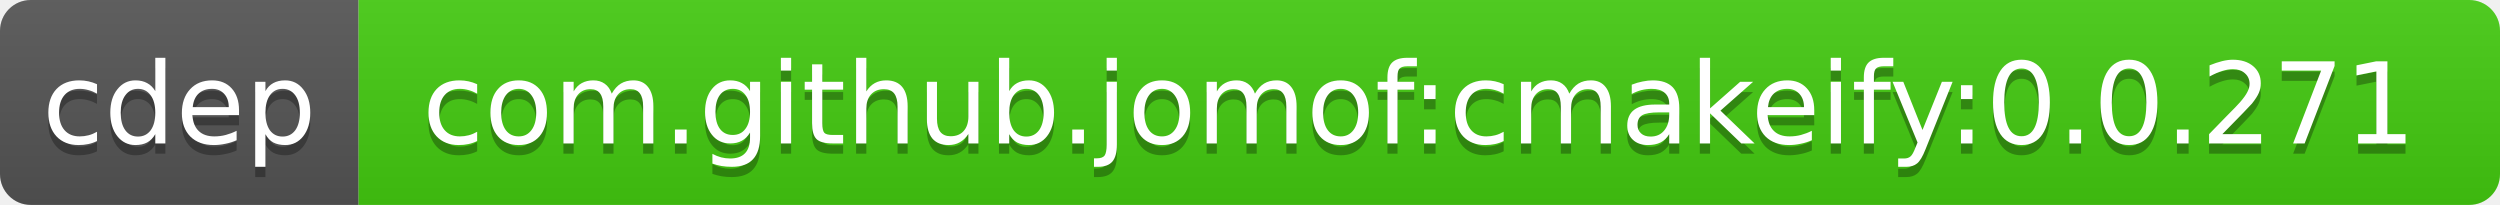
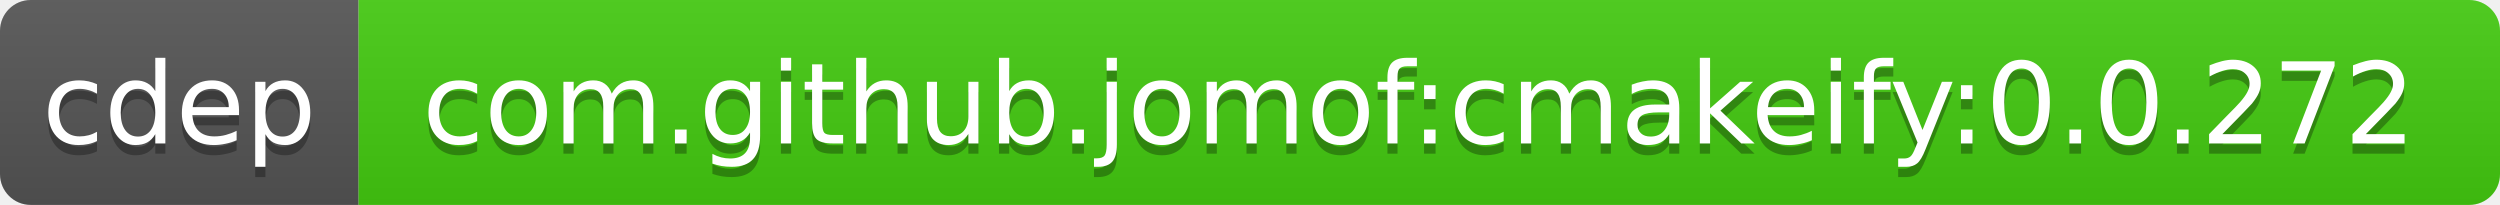
<svg xmlns="http://www.w3.org/2000/svg" width="244" height="20">
  <linearGradient id="b" x2="0" y2="100%">
    <stop offset="0" stop-color="#bbb" stop-opacity=".1" />
    <stop offset="1" stop-opacity=".1" />
  </linearGradient>
  <clipPath id="a">
    <rect width="244" height="20" rx="3" fill="#fff" />
  </clipPath>
  <g clip-path="url(#a)">
    <path fill="#555" d="M0 0h35v20H0z" />
    <path fill="#4c1" d="M35 0h209v20H35z" />
    <path fill="url(#b)" d="M0 0h244v20H0z" />
  </g>
  <g fill="#fff" text-anchor="middle" font-family="DejaVu Sans,Verdana,Geneva,sans-serif" font-size="11">
    <text x="17.5" y="15" fill="#010101" fill-opacity=".3">cdep</text>
    <text x="17.5" y="14">cdep</text>
-     <text x="138.5" y="15" fill="#010101" fill-opacity=".3">com.github.jomof:cmakeify:0.0.271</text>
-     <text x="138.5" y="14">com.github.jomof:cmakeify:0.0.271</text>
+     <text x="138.5" y="15" fill="#010101" fill-opacity=".3">com.github.jomof:cmakeify:0.0.272</text>
+     <text x="138.5" y="14">com.github.jomof:cmakeify:0.0.272</text>
  </g>
</svg>
